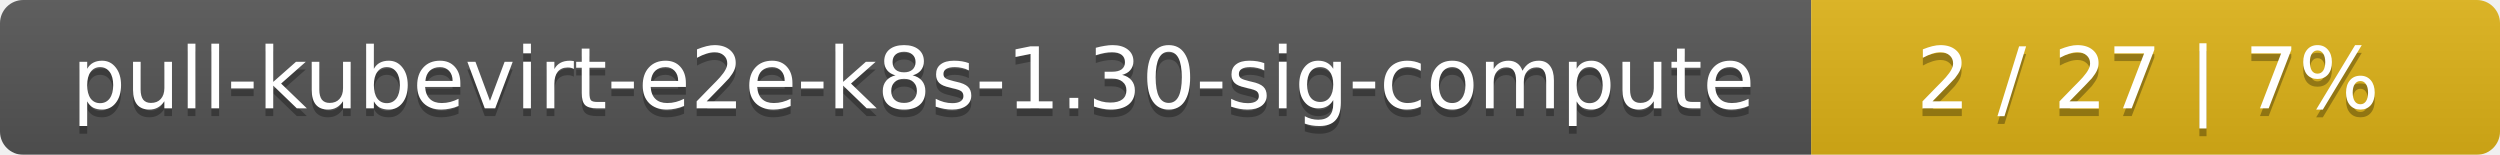
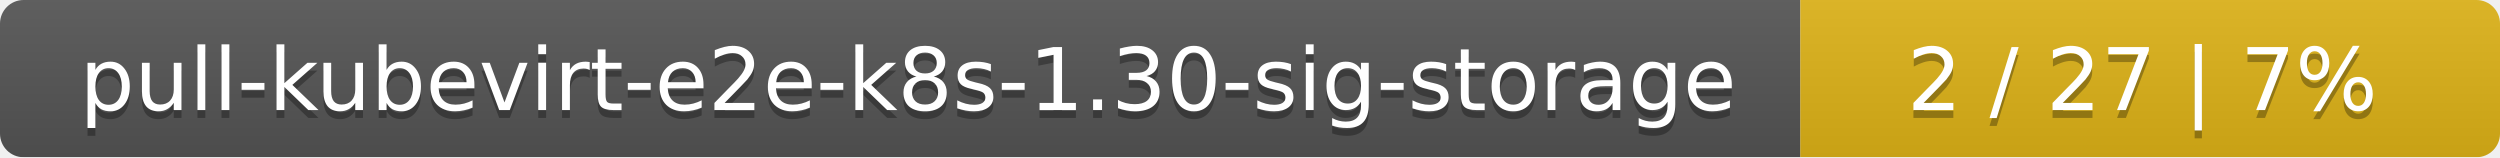
- <svg xmlns="http://www.w3.org/2000/svg" width="323" height="20">
+ <svg xmlns="http://www.w3.org/2000/svg" width="318" height="20">
  <linearGradient id="smooth" x2="0" y2="100%">
    <stop offset="0" stop-color="#bbb" stop-opacity=".1" />
    <stop offset="1" stop-opacity=".1" />
  </linearGradient>
  <mask id="round">
-     <rect width="323" height="20" rx="3" fill="#fff" />
+     <rect width="318" height="20" rx="3" fill="#fff" />
  </mask>
  <g mask="url(#round)">
-     <rect width="234" height="20" fill="#555" />
-     <rect x="234" width="89" height="20" fill="#dfb317" />
-     <rect width="323" height="20" fill="url(#smooth)" />
+     <rect width="229" height="20" fill="#555" />
+     <rect x="229" width="89" height="20" fill="#dfb317" />
+     <rect width="318" height="20" fill="url(#smooth)" />
  </g>
  <g fill="#fff" text-anchor="middle" font-family="DejaVu Sans,Verdana,Geneva,sans-serif" font-size="11">
-     <text x="118" y="15" fill="#010101" fill-opacity=".3">pull-kubevirt-e2e-k8s-1.30-sig-compute</text>
-     <text x="118" y="14">pull-kubevirt-e2e-k8s-1.30-sig-compute</text>
-     <text x="277.5" y="15" fill="#010101" fill-opacity=".3">2 / 27    |    7%</text>
-     <text x="277.5" y="14">2 / 27    |    7%</text>
+     <text x="115.5" y="15" fill="#010101" fill-opacity=".3">pull-kubevirt-e2e-k8s-1.30-sig-storage</text>
+     <text x="115.5" y="14">pull-kubevirt-e2e-k8s-1.30-sig-storage</text>
+     <text x="272.5" y="15" fill="#010101" fill-opacity=".3">2 / 27    |    7%</text>
+     <text x="272.5" y="14">2 / 27    |    7%</text>
  </g>
</svg>
